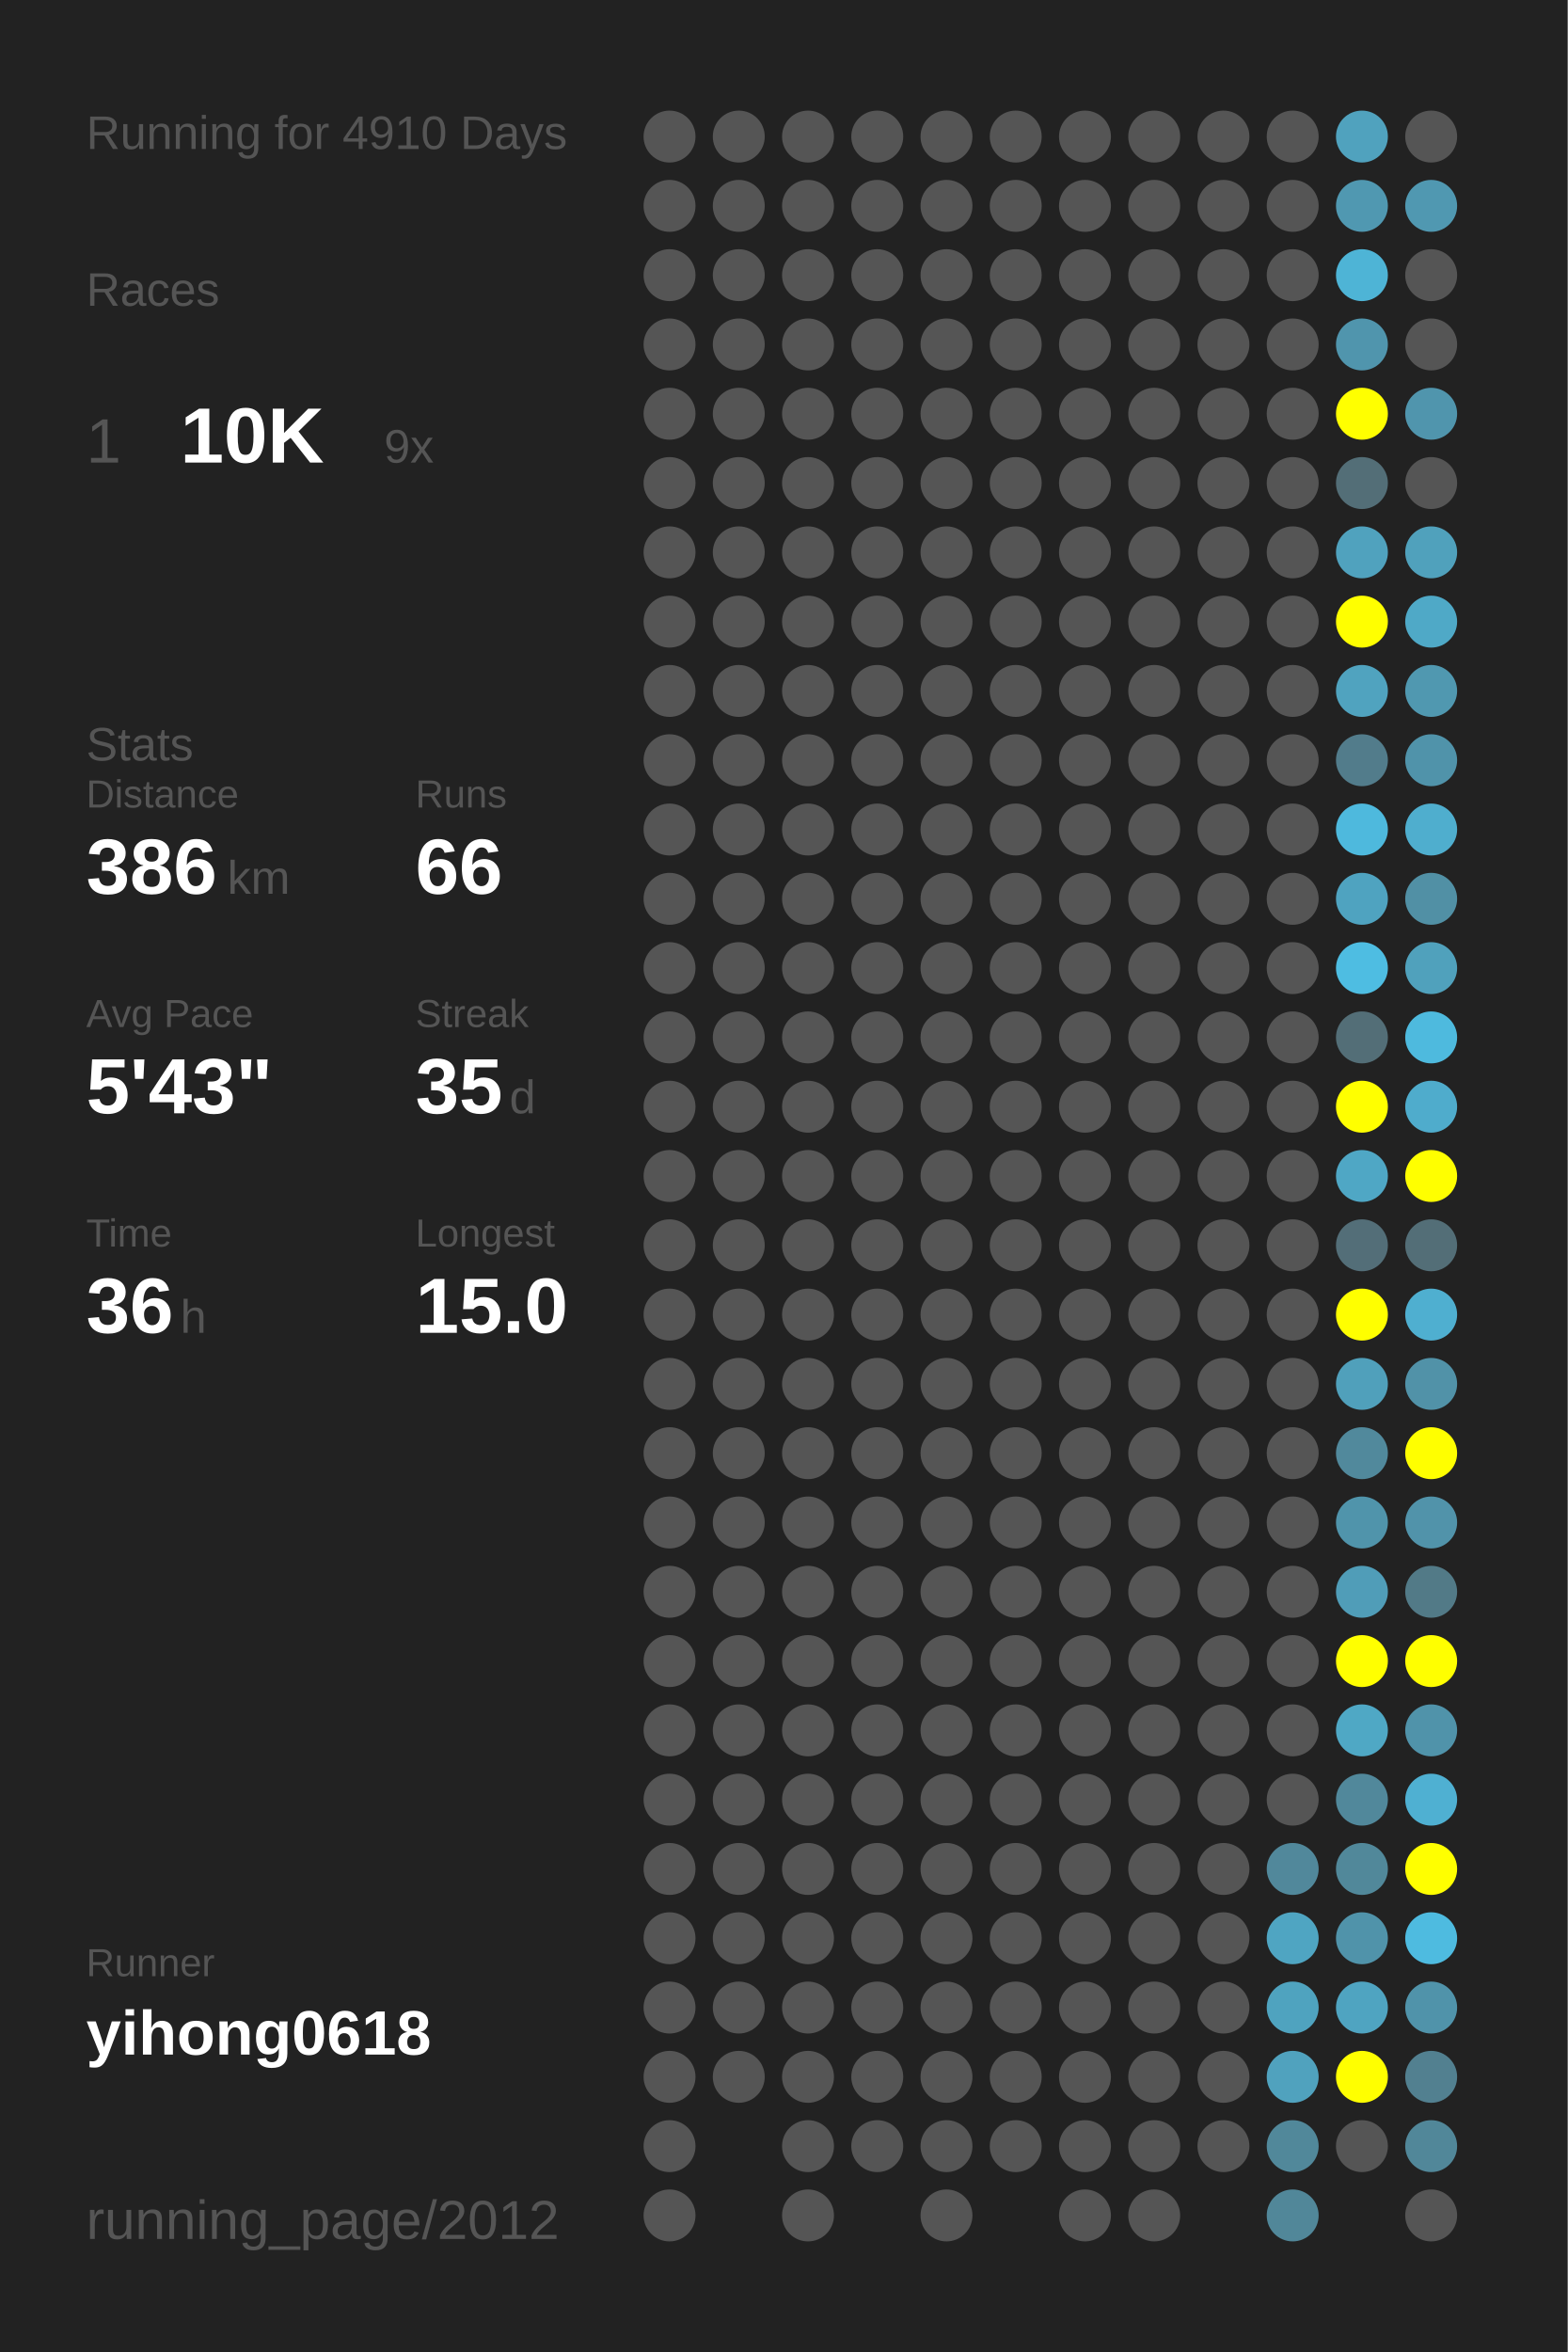
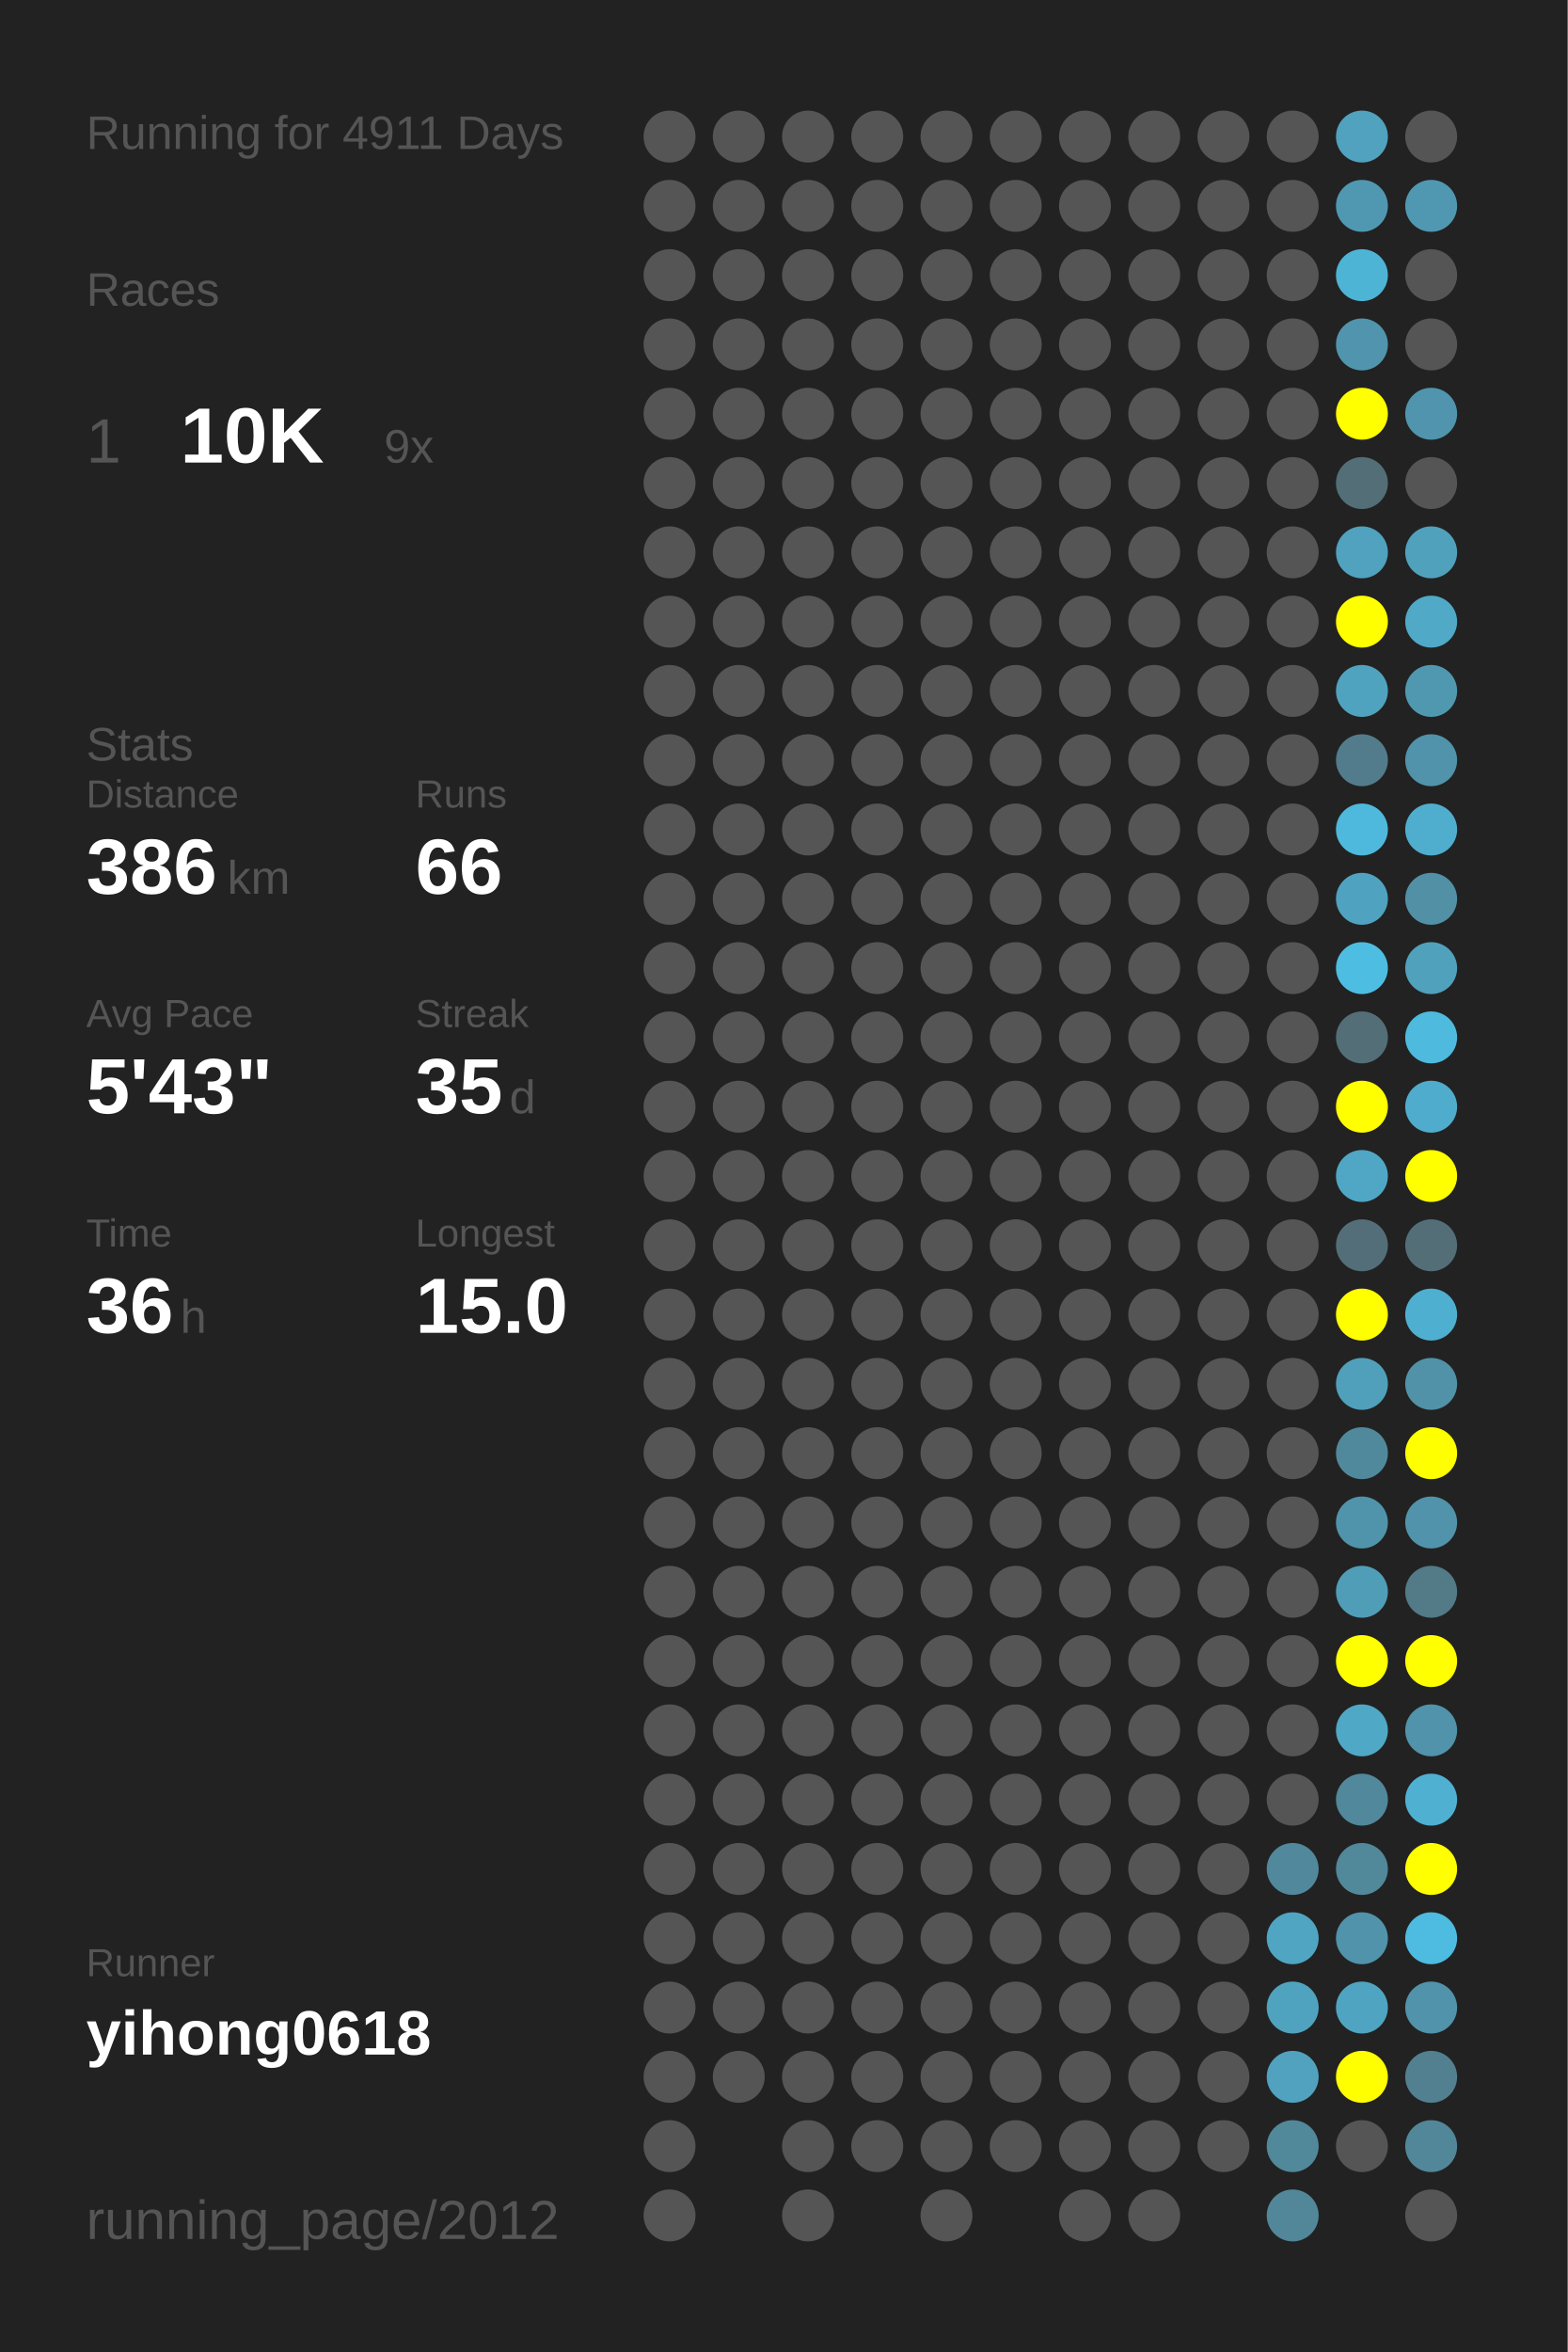
<svg xmlns="http://www.w3.org/2000/svg" baseProfile="full" height="300mm" version="1.1" viewBox="0,0,200,300" width="200mm">
  <defs />
  <rect fill="#222222" height="300" width="200" x="0" y="0" />
-   <text fill="#555555" style="font-size:6px; font-family:Arial;" x="11" y="19">Running for 4910 Days</text>
+   <text fill="#555555" style="font-size:6px; font-family:Arial;" x="11" y="19">Running for 4911 Days</text>
  <text fill="#555555" style="font-size:6px; font-family:Arial;" x="11" y="39">Races</text>
  <text fill="#555555" style="font-size:8px; font-family:Arial;" x="11" y="59">1</text>
  <text fill="#FFFFFF" style="font-size:10px; font-family:Arial; font-weight:bold;" x="23" y="59">10K</text>
  <text fill="#555555" style="font-size:6px; font-family:Arial;" x="49" y="59">9x</text>
  <text fill="#555555" style="font-size:6px; font-family:Arial;" x="11" y="97">Stats</text>
  <text fill="#555555" style="font-size:5px; font-family:Arial;" x="11" y="103">Distance</text>
  <text fill="#FFFFFF" style="font-size:10px; font-family:Arial; font-weight:bold;" x="11" y="114">386</text>
  <text fill="#555555" style="font-size:6px; font-family:Arial;" x="29" y="114">km</text>
  <text fill="#555555" style="font-size:5px; font-family:Arial;" x="53" y="103">Runs</text>
  <text fill="#FFFFFF" style="font-size:10px; font-family:Arial; font-weight:bold;" x="53" y="114">66</text>
  <text fill="#555555" style="font-size:5px; font-family:Arial;" x="11" y="131">Avg Pace</text>
  <text fill="#FFFFFF" style="font-size:10px; font-family:Arial; font-weight:bold;" x="11" y="142">5'43"</text>
  <text fill="#555555" style="font-size:5px; font-family:Arial;" x="53" y="131">Streak</text>
  <text fill="#FFFFFF" style="font-size:10px; font-family:Arial; font-weight:bold;" x="53" y="142">35</text>
  <text fill="#555555" style="font-size:6px; font-family:Arial;" x="65" y="142">d</text>
  <text fill="#555555" style="font-size:5px; font-family:Arial;" x="11" y="159">Time</text>
  <text fill="#FFFFFF" style="font-size:10px; font-family:Arial; font-weight:bold;" x="11" y="170">36</text>
  <text fill="#555555" style="font-size:6px; font-family:Arial;" x="23" y="170">h</text>
  <text fill="#555555" style="font-size:5px; font-family:Arial;" x="53" y="159">Longest</text>
  <text fill="#FFFFFF" style="font-size:10px; font-family:Arial; font-weight:bold;" x="53" y="170">15.0</text>
  <text fill="#555555" style="font-size:5px; font-family:Arial;" x="11" y="252.065">Runner</text>
  <text fill="#FFFFFF" style="font-size:8px; font-family:Arial; font-weight:bold;" x="11" y="262.065">yihong0618</text>
  <text fill="#555555" style="font-size:7px; font-family:Arial;" x="11" y="285.581">running_page/2012</text>
  <circle cx="85.417" cy="17.419" fill="#555555" r="3.312" />
  <circle cx="85.417" cy="26.258" fill="#555555" r="3.312" />
  <circle cx="85.417" cy="35.097" fill="#555555" r="3.312" />
  <circle cx="85.417" cy="43.935" fill="#555555" r="3.312" />
  <circle cx="85.417" cy="52.774" fill="#555555" r="3.312" />
  <circle cx="85.417" cy="61.613" fill="#555555" r="3.312" />
  <circle cx="85.417" cy="70.452" fill="#555555" r="3.312" />
  <circle cx="85.417" cy="79.29" fill="#555555" r="3.312" />
  <circle cx="85.417" cy="88.129" fill="#555555" r="3.312" />
  <circle cx="85.417" cy="96.968" fill="#555555" r="3.312" />
  <circle cx="85.417" cy="105.806" fill="#555555" r="3.312" />
  <circle cx="85.417" cy="114.645" fill="#555555" r="3.312" />
  <circle cx="85.417" cy="123.484" fill="#555555" r="3.312" />
  <circle cx="85.417" cy="132.323" fill="#555555" r="3.312" />
  <circle cx="85.417" cy="141.161" fill="#555555" r="3.312" />
  <circle cx="85.417" cy="150" fill="#555555" r="3.312" />
  <circle cx="85.417" cy="158.839" fill="#555555" r="3.312" />
  <circle cx="85.417" cy="167.677" fill="#555555" r="3.312" />
  <circle cx="85.417" cy="176.516" fill="#555555" r="3.312" />
  <circle cx="85.417" cy="185.355" fill="#555555" r="3.312" />
  <circle cx="85.417" cy="194.194" fill="#555555" r="3.312" />
  <circle cx="85.417" cy="203.032" fill="#555555" r="3.312" />
  <circle cx="85.417" cy="211.871" fill="#555555" r="3.312" />
  <circle cx="85.417" cy="220.71" fill="#555555" r="3.312" />
  <circle cx="85.417" cy="229.548" fill="#555555" r="3.312" />
  <circle cx="85.417" cy="238.387" fill="#555555" r="3.312" />
  <circle cx="85.417" cy="247.226" fill="#555555" r="3.312" />
  <circle cx="85.417" cy="256.065" fill="#555555" r="3.312" />
  <circle cx="85.417" cy="264.903" fill="#555555" r="3.312" />
  <circle cx="85.417" cy="273.742" fill="#555555" r="3.312" />
  <circle cx="85.417" cy="282.581" fill="#555555" r="3.312" />
  <circle cx="94.25" cy="17.419" fill="#555555" r="3.312" />
  <circle cx="94.25" cy="26.258" fill="#555555" r="3.312" />
  <circle cx="94.25" cy="35.097" fill="#555555" r="3.312" />
  <circle cx="94.25" cy="43.935" fill="#555555" r="3.312" />
  <circle cx="94.25" cy="52.774" fill="#555555" r="3.312" />
  <circle cx="94.25" cy="61.613" fill="#555555" r="3.312" />
  <circle cx="94.25" cy="70.452" fill="#555555" r="3.312" />
  <circle cx="94.25" cy="79.29" fill="#555555" r="3.312" />
  <circle cx="94.25" cy="88.129" fill="#555555" r="3.312" />
  <circle cx="94.25" cy="96.968" fill="#555555" r="3.312" />
  <circle cx="94.25" cy="105.806" fill="#555555" r="3.312" />
  <circle cx="94.25" cy="114.645" fill="#555555" r="3.312" />
  <circle cx="94.25" cy="123.484" fill="#555555" r="3.312" />
  <circle cx="94.25" cy="132.323" fill="#555555" r="3.312" />
  <circle cx="94.25" cy="141.161" fill="#555555" r="3.312" />
  <circle cx="94.25" cy="150" fill="#555555" r="3.312" />
  <circle cx="94.25" cy="158.839" fill="#555555" r="3.312" />
  <circle cx="94.25" cy="167.677" fill="#555555" r="3.312" />
  <circle cx="94.25" cy="176.516" fill="#555555" r="3.312" />
  <circle cx="94.25" cy="185.355" fill="#555555" r="3.312" />
  <circle cx="94.25" cy="194.194" fill="#555555" r="3.312" />
  <circle cx="94.25" cy="203.032" fill="#555555" r="3.312" />
  <circle cx="94.25" cy="211.871" fill="#555555" r="3.312" />
  <circle cx="94.25" cy="220.71" fill="#555555" r="3.312" />
  <circle cx="94.25" cy="229.548" fill="#555555" r="3.312" />
  <circle cx="94.25" cy="238.387" fill="#555555" r="3.312" />
  <circle cx="94.25" cy="247.226" fill="#555555" r="3.312" />
  <circle cx="94.25" cy="256.065" fill="#555555" r="3.312" />
  <circle cx="94.25" cy="264.903" fill="#555555" r="3.312" />
  <circle cx="103.083" cy="17.419" fill="#555555" r="3.312" />
  <circle cx="103.083" cy="26.258" fill="#555555" r="3.312" />
  <circle cx="103.083" cy="35.097" fill="#555555" r="3.312" />
  <circle cx="103.083" cy="43.935" fill="#555555" r="3.312" />
  <circle cx="103.083" cy="52.774" fill="#555555" r="3.312" />
  <circle cx="103.083" cy="61.613" fill="#555555" r="3.312" />
  <circle cx="103.083" cy="70.452" fill="#555555" r="3.312" />
  <circle cx="103.083" cy="79.29" fill="#555555" r="3.312" />
  <circle cx="103.083" cy="88.129" fill="#555555" r="3.312" />
  <circle cx="103.083" cy="96.968" fill="#555555" r="3.312" />
  <circle cx="103.083" cy="105.806" fill="#555555" r="3.312" />
  <circle cx="103.083" cy="114.645" fill="#555555" r="3.312" />
  <circle cx="103.083" cy="123.484" fill="#555555" r="3.312" />
  <circle cx="103.083" cy="132.323" fill="#555555" r="3.312" />
  <circle cx="103.083" cy="141.161" fill="#555555" r="3.312" />
  <circle cx="103.083" cy="150" fill="#555555" r="3.312" />
  <circle cx="103.083" cy="158.839" fill="#555555" r="3.312" />
  <circle cx="103.083" cy="167.677" fill="#555555" r="3.312" />
  <circle cx="103.083" cy="176.516" fill="#555555" r="3.312" />
  <circle cx="103.083" cy="185.355" fill="#555555" r="3.312" />
  <circle cx="103.083" cy="194.194" fill="#555555" r="3.312" />
  <circle cx="103.083" cy="203.032" fill="#555555" r="3.312" />
  <circle cx="103.083" cy="211.871" fill="#555555" r="3.312" />
  <circle cx="103.083" cy="220.71" fill="#555555" r="3.312" />
  <circle cx="103.083" cy="229.548" fill="#555555" r="3.312" />
  <circle cx="103.083" cy="238.387" fill="#555555" r="3.312" />
  <circle cx="103.083" cy="247.226" fill="#555555" r="3.312" />
  <circle cx="103.083" cy="256.065" fill="#555555" r="3.312" />
  <circle cx="103.083" cy="264.903" fill="#555555" r="3.312" />
  <circle cx="103.083" cy="273.742" fill="#555555" r="3.312" />
  <circle cx="103.083" cy="282.581" fill="#555555" r="3.312" />
  <circle cx="111.917" cy="17.419" fill="#555555" r="3.312" />
  <circle cx="111.917" cy="26.258" fill="#555555" r="3.312" />
  <circle cx="111.917" cy="35.097" fill="#555555" r="3.312" />
  <circle cx="111.917" cy="43.935" fill="#555555" r="3.312" />
  <circle cx="111.917" cy="52.774" fill="#555555" r="3.312" />
  <circle cx="111.917" cy="61.613" fill="#555555" r="3.312" />
  <circle cx="111.917" cy="70.452" fill="#555555" r="3.312" />
  <circle cx="111.917" cy="79.29" fill="#555555" r="3.312" />
  <circle cx="111.917" cy="88.129" fill="#555555" r="3.312" />
  <circle cx="111.917" cy="96.968" fill="#555555" r="3.312" />
  <circle cx="111.917" cy="105.806" fill="#555555" r="3.312" />
  <circle cx="111.917" cy="114.645" fill="#555555" r="3.312" />
  <circle cx="111.917" cy="123.484" fill="#555555" r="3.312" />
  <circle cx="111.917" cy="132.323" fill="#555555" r="3.312" />
  <circle cx="111.917" cy="141.161" fill="#555555" r="3.312" />
  <circle cx="111.917" cy="150" fill="#555555" r="3.312" />
  <circle cx="111.917" cy="158.839" fill="#555555" r="3.312" />
  <circle cx="111.917" cy="167.677" fill="#555555" r="3.312" />
  <circle cx="111.917" cy="176.516" fill="#555555" r="3.312" />
  <circle cx="111.917" cy="185.355" fill="#555555" r="3.312" />
  <circle cx="111.917" cy="194.194" fill="#555555" r="3.312" />
  <circle cx="111.917" cy="203.032" fill="#555555" r="3.312" />
  <circle cx="111.917" cy="211.871" fill="#555555" r="3.312" />
  <circle cx="111.917" cy="220.71" fill="#555555" r="3.312" />
  <circle cx="111.917" cy="229.548" fill="#555555" r="3.312" />
  <circle cx="111.917" cy="238.387" fill="#555555" r="3.312" />
  <circle cx="111.917" cy="247.226" fill="#555555" r="3.312" />
  <circle cx="111.917" cy="256.065" fill="#555555" r="3.312" />
  <circle cx="111.917" cy="264.903" fill="#555555" r="3.312" />
  <circle cx="111.917" cy="273.742" fill="#555555" r="3.312" />
  <circle cx="120.75" cy="17.419" fill="#555555" r="3.312" />
  <circle cx="120.75" cy="26.258" fill="#555555" r="3.312" />
  <circle cx="120.75" cy="35.097" fill="#555555" r="3.312" />
  <circle cx="120.75" cy="43.935" fill="#555555" r="3.312" />
  <circle cx="120.75" cy="52.774" fill="#555555" r="3.312" />
  <circle cx="120.75" cy="61.613" fill="#555555" r="3.312" />
  <circle cx="120.75" cy="70.452" fill="#555555" r="3.312" />
  <circle cx="120.75" cy="79.29" fill="#555555" r="3.312" />
  <circle cx="120.75" cy="88.129" fill="#555555" r="3.312" />
  <circle cx="120.75" cy="96.968" fill="#555555" r="3.312" />
  <circle cx="120.75" cy="105.806" fill="#555555" r="3.312" />
  <circle cx="120.75" cy="114.645" fill="#555555" r="3.312" />
  <circle cx="120.75" cy="123.484" fill="#555555" r="3.312" />
  <circle cx="120.75" cy="132.323" fill="#555555" r="3.312" />
  <circle cx="120.75" cy="141.161" fill="#555555" r="3.312" />
  <circle cx="120.75" cy="150" fill="#555555" r="3.312" />
  <circle cx="120.75" cy="158.839" fill="#555555" r="3.312" />
  <circle cx="120.75" cy="167.677" fill="#555555" r="3.312" />
  <circle cx="120.75" cy="176.516" fill="#555555" r="3.312" />
  <circle cx="120.75" cy="185.355" fill="#555555" r="3.312" />
  <circle cx="120.75" cy="194.194" fill="#555555" r="3.312" />
  <circle cx="120.75" cy="203.032" fill="#555555" r="3.312" />
  <circle cx="120.75" cy="211.871" fill="#555555" r="3.312" />
  <circle cx="120.75" cy="220.71" fill="#555555" r="3.312" />
  <circle cx="120.75" cy="229.548" fill="#555555" r="3.312" />
  <circle cx="120.75" cy="238.387" fill="#555555" r="3.312" />
  <circle cx="120.75" cy="247.226" fill="#555555" r="3.312" />
  <circle cx="120.75" cy="256.065" fill="#555555" r="3.312" />
  <circle cx="120.75" cy="264.903" fill="#555555" r="3.312" />
  <circle cx="120.75" cy="273.742" fill="#555555" r="3.312" />
  <circle cx="120.75" cy="282.581" fill="#555555" r="3.312" />
  <circle cx="129.583" cy="17.419" fill="#555555" r="3.312" />
  <circle cx="129.583" cy="26.258" fill="#555555" r="3.312" />
  <circle cx="129.583" cy="35.097" fill="#555555" r="3.312" />
  <circle cx="129.583" cy="43.935" fill="#555555" r="3.312" />
  <circle cx="129.583" cy="52.774" fill="#555555" r="3.312" />
  <circle cx="129.583" cy="61.613" fill="#555555" r="3.312" />
  <circle cx="129.583" cy="70.452" fill="#555555" r="3.312" />
  <circle cx="129.583" cy="79.29" fill="#555555" r="3.312" />
  <circle cx="129.583" cy="88.129" fill="#555555" r="3.312" />
  <circle cx="129.583" cy="96.968" fill="#555555" r="3.312" />
  <circle cx="129.583" cy="105.806" fill="#555555" r="3.312" />
  <circle cx="129.583" cy="114.645" fill="#555555" r="3.312" />
  <circle cx="129.583" cy="123.484" fill="#555555" r="3.312" />
  <circle cx="129.583" cy="132.323" fill="#555555" r="3.312" />
  <circle cx="129.583" cy="141.161" fill="#555555" r="3.312" />
  <circle cx="129.583" cy="150" fill="#555555" r="3.312" />
  <circle cx="129.583" cy="158.839" fill="#555555" r="3.312" />
  <circle cx="129.583" cy="167.677" fill="#555555" r="3.312" />
  <circle cx="129.583" cy="176.516" fill="#555555" r="3.312" />
  <circle cx="129.583" cy="185.355" fill="#555555" r="3.312" />
  <circle cx="129.583" cy="194.194" fill="#555555" r="3.312" />
  <circle cx="129.583" cy="203.032" fill="#555555" r="3.312" />
  <circle cx="129.583" cy="211.871" fill="#555555" r="3.312" />
  <circle cx="129.583" cy="220.71" fill="#555555" r="3.312" />
  <circle cx="129.583" cy="229.548" fill="#555555" r="3.312" />
  <circle cx="129.583" cy="238.387" fill="#555555" r="3.312" />
  <circle cx="129.583" cy="247.226" fill="#555555" r="3.312" />
  <circle cx="129.583" cy="256.065" fill="#555555" r="3.312" />
  <circle cx="129.583" cy="264.903" fill="#555555" r="3.312" />
  <circle cx="129.583" cy="273.742" fill="#555555" r="3.312" />
  <circle cx="138.417" cy="17.419" fill="#555555" r="3.312" />
  <circle cx="138.417" cy="26.258" fill="#555555" r="3.312" />
  <circle cx="138.417" cy="35.097" fill="#555555" r="3.312" />
  <circle cx="138.417" cy="43.935" fill="#555555" r="3.312" />
  <circle cx="138.417" cy="52.774" fill="#555555" r="3.312" />
  <circle cx="138.417" cy="61.613" fill="#555555" r="3.312" />
  <circle cx="138.417" cy="70.452" fill="#555555" r="3.312" />
  <circle cx="138.417" cy="79.29" fill="#555555" r="3.312" />
  <circle cx="138.417" cy="88.129" fill="#555555" r="3.312" />
  <circle cx="138.417" cy="96.968" fill="#555555" r="3.312" />
  <circle cx="138.417" cy="105.806" fill="#555555" r="3.312" />
  <circle cx="138.417" cy="114.645" fill="#555555" r="3.312" />
  <circle cx="138.417" cy="123.484" fill="#555555" r="3.312" />
  <circle cx="138.417" cy="132.323" fill="#555555" r="3.312" />
  <circle cx="138.417" cy="141.161" fill="#555555" r="3.312" />
  <circle cx="138.417" cy="150" fill="#555555" r="3.312" />
  <circle cx="138.417" cy="158.839" fill="#555555" r="3.312" />
  <circle cx="138.417" cy="167.677" fill="#555555" r="3.312" />
  <circle cx="138.417" cy="176.516" fill="#555555" r="3.312" />
  <circle cx="138.417" cy="185.355" fill="#555555" r="3.312" />
  <circle cx="138.417" cy="194.194" fill="#555555" r="3.312" />
  <circle cx="138.417" cy="203.032" fill="#555555" r="3.312" />
  <circle cx="138.417" cy="211.871" fill="#555555" r="3.312" />
  <circle cx="138.417" cy="220.71" fill="#555555" r="3.312" />
  <circle cx="138.417" cy="229.548" fill="#555555" r="3.312" />
  <circle cx="138.417" cy="238.387" fill="#555555" r="3.312" />
  <circle cx="138.417" cy="247.226" fill="#555555" r="3.312" />
  <circle cx="138.417" cy="256.065" fill="#555555" r="3.312" />
  <circle cx="138.417" cy="264.903" fill="#555555" r="3.312" />
  <circle cx="138.417" cy="273.742" fill="#555555" r="3.312" />
  <circle cx="138.417" cy="282.581" fill="#555555" r="3.312" />
  <circle cx="147.25" cy="17.419" fill="#555555" r="3.312" />
  <circle cx="147.25" cy="26.258" fill="#555555" r="3.312" />
  <circle cx="147.25" cy="35.097" fill="#555555" r="3.312" />
  <circle cx="147.25" cy="43.935" fill="#555555" r="3.312" />
  <circle cx="147.25" cy="52.774" fill="#555555" r="3.312" />
  <circle cx="147.25" cy="61.613" fill="#555555" r="3.312" />
  <circle cx="147.25" cy="70.452" fill="#555555" r="3.312" />
  <circle cx="147.25" cy="79.29" fill="#555555" r="3.312" />
  <circle cx="147.25" cy="88.129" fill="#555555" r="3.312" />
  <circle cx="147.25" cy="96.968" fill="#555555" r="3.312" />
  <circle cx="147.25" cy="105.806" fill="#555555" r="3.312" />
  <circle cx="147.25" cy="114.645" fill="#555555" r="3.312" />
  <circle cx="147.25" cy="123.484" fill="#555555" r="3.312" />
  <circle cx="147.25" cy="132.323" fill="#555555" r="3.312" />
  <circle cx="147.25" cy="141.161" fill="#555555" r="3.312" />
  <circle cx="147.25" cy="150" fill="#555555" r="3.312" />
  <circle cx="147.25" cy="158.839" fill="#555555" r="3.312" />
  <circle cx="147.25" cy="167.677" fill="#555555" r="3.312" />
  <circle cx="147.25" cy="176.516" fill="#555555" r="3.312" />
  <circle cx="147.25" cy="185.355" fill="#555555" r="3.312" />
  <circle cx="147.25" cy="194.194" fill="#555555" r="3.312" />
  <circle cx="147.25" cy="203.032" fill="#555555" r="3.312" />
  <circle cx="147.25" cy="211.871" fill="#555555" r="3.312" />
  <circle cx="147.25" cy="220.71" fill="#555555" r="3.312" />
  <circle cx="147.25" cy="229.548" fill="#555555" r="3.312" />
  <circle cx="147.25" cy="238.387" fill="#555555" r="3.312" />
  <circle cx="147.25" cy="247.226" fill="#555555" r="3.312" />
  <circle cx="147.25" cy="256.065" fill="#555555" r="3.312" />
  <circle cx="147.25" cy="264.903" fill="#555555" r="3.312" />
  <circle cx="147.25" cy="273.742" fill="#555555" r="3.312" />
  <circle cx="147.25" cy="282.581" fill="#555555" r="3.312" />
  <circle cx="156.083" cy="17.419" fill="#555555" r="3.312" />
  <circle cx="156.083" cy="26.258" fill="#555555" r="3.312" />
  <circle cx="156.083" cy="35.097" fill="#555555" r="3.312" />
  <circle cx="156.083" cy="43.935" fill="#555555" r="3.312" />
  <circle cx="156.083" cy="52.774" fill="#555555" r="3.312" />
  <circle cx="156.083" cy="61.613" fill="#555555" r="3.312" />
  <circle cx="156.083" cy="70.452" fill="#555555" r="3.312" />
  <circle cx="156.083" cy="79.29" fill="#555555" r="3.312" />
  <circle cx="156.083" cy="88.129" fill="#555555" r="3.312" />
  <circle cx="156.083" cy="96.968" fill="#555555" r="3.312" />
  <circle cx="156.083" cy="105.806" fill="#555555" r="3.312" />
  <circle cx="156.083" cy="114.645" fill="#555555" r="3.312" />
  <circle cx="156.083" cy="123.484" fill="#555555" r="3.312" />
  <circle cx="156.083" cy="132.323" fill="#555555" r="3.312" />
  <circle cx="156.083" cy="141.161" fill="#555555" r="3.312" />
  <circle cx="156.083" cy="150" fill="#555555" r="3.312" />
  <circle cx="156.083" cy="158.839" fill="#555555" r="3.312" />
  <circle cx="156.083" cy="167.677" fill="#555555" r="3.312" />
  <circle cx="156.083" cy="176.516" fill="#555555" r="3.312" />
  <circle cx="156.083" cy="185.355" fill="#555555" r="3.312" />
  <circle cx="156.083" cy="194.194" fill="#555555" r="3.312" />
  <circle cx="156.083" cy="203.032" fill="#555555" r="3.312" />
  <circle cx="156.083" cy="211.871" fill="#555555" r="3.312" />
  <circle cx="156.083" cy="220.71" fill="#555555" r="3.312" />
  <circle cx="156.083" cy="229.548" fill="#555555" r="3.312" />
  <circle cx="156.083" cy="238.387" fill="#555555" r="3.312" />
  <circle cx="156.083" cy="247.226" fill="#555555" r="3.312" />
  <circle cx="156.083" cy="256.065" fill="#555555" r="3.312" />
  <circle cx="156.083" cy="264.903" fill="#555555" r="3.312" />
  <circle cx="156.083" cy="273.742" fill="#555555" r="3.312" />
  <circle cx="164.917" cy="17.419" fill="#555555" r="3.312" />
  <circle cx="164.917" cy="26.258" fill="#555555" r="3.312" />
  <circle cx="164.917" cy="35.097" fill="#555555" r="3.312" />
  <circle cx="164.917" cy="43.935" fill="#555555" r="3.312" />
  <circle cx="164.917" cy="52.774" fill="#555555" r="3.312" />
  <circle cx="164.917" cy="61.613" fill="#555555" r="3.312" />
  <circle cx="164.917" cy="70.452" fill="#555555" r="3.312" />
  <circle cx="164.917" cy="79.29" fill="#555555" r="3.312" />
  <circle cx="164.917" cy="88.129" fill="#555555" r="3.312" />
  <circle cx="164.917" cy="96.968" fill="#555555" r="3.312" />
  <circle cx="164.917" cy="105.806" fill="#555555" r="3.312" />
  <circle cx="164.917" cy="114.645" fill="#555555" r="3.312" />
  <circle cx="164.917" cy="123.484" fill="#555555" r="3.312" />
  <circle cx="164.917" cy="132.323" fill="#555555" r="3.312" />
  <circle cx="164.917" cy="141.161" fill="#555555" r="3.312" />
  <circle cx="164.917" cy="150" fill="#555555" r="3.312" />
  <circle cx="164.917" cy="158.839" fill="#555555" r="3.312" />
  <circle cx="164.917" cy="167.677" fill="#555555" r="3.312" />
  <circle cx="164.917" cy="176.516" fill="#555555" r="3.312" />
  <circle cx="164.917" cy="185.355" fill="#555555" r="3.312" />
  <circle cx="164.917" cy="194.194" fill="#555555" r="3.312" />
  <circle cx="164.917" cy="203.032" fill="#555555" r="3.312" />
  <circle cx="164.917" cy="211.871" fill="#555555" r="3.312" />
  <circle cx="164.917" cy="220.71" fill="#555555" r="3.312" />
  <circle cx="164.917" cy="229.548" fill="#555555" r="3.312" />
  <circle cx="164.917" cy="238.387" fill="#51889b" r="3.312" />
  <circle cx="164.917" cy="247.226" fill="#4fa5c2" r="3.312" />
  <circle cx="164.917" cy="256.065" fill="#4fa3bf" r="3.312" />
  <circle cx="164.917" cy="264.903" fill="#50a2be" r="3.312" />
  <circle cx="164.917" cy="273.742" fill="#51889a" r="3.312" />
  <circle cx="164.917" cy="282.581" fill="#518799" r="3.312" />
  <circle cx="173.75" cy="17.419" fill="#50a2be" r="3.312" />
  <circle cx="173.75" cy="26.258" fill="#5098b1" r="3.312" />
  <circle cx="173.75" cy="35.097" fill="#4eb4d6" r="3.312" />
  <circle cx="173.75" cy="43.935" fill="#5095ad" r="3.312" />
  <circle cx="173.75" cy="52.774" fill="#FFFF00" r="3.312" />
  <circle cx="173.75" cy="61.613" fill="#536e77" r="3.312" />
  <circle cx="173.75" cy="70.452" fill="#50a2be" r="3.312" />
  <circle cx="173.75" cy="79.29" fill="#FFFF00" r="3.312" />
  <circle cx="173.75" cy="88.129" fill="#50a3bf" r="3.312" />
  <circle cx="173.75" cy="96.968" fill="#527c8b" r="3.312" />
  <circle cx="173.75" cy="105.806" fill="#4eb9dd" r="3.312" />
  <circle cx="173.75" cy="114.645" fill="#4fa3c0" r="3.312" />
  <circle cx="173.75" cy="123.484" fill="#4ebde2" r="3.312" />
  <circle cx="173.75" cy="132.323" fill="#536e77" r="3.312" />
  <circle cx="173.75" cy="141.161" fill="#FFFF00" r="3.312" />
  <circle cx="173.75" cy="150" fill="#4fa7c5" r="3.312" />
  <circle cx="173.75" cy="158.839" fill="#536e78" r="3.312" />
  <circle cx="173.75" cy="167.677" fill="#FFFF00" r="3.312" />
  <circle cx="173.75" cy="176.516" fill="#50a0bb" r="3.312" />
  <circle cx="173.75" cy="185.355" fill="#51899c" r="3.312" />
  <circle cx="173.75" cy="194.194" fill="#5094ab" r="3.312" />
  <circle cx="173.75" cy="203.032" fill="#509db8" r="3.312" />
  <circle cx="173.75" cy="211.871" fill="#FFFF00" r="3.312" />
  <circle cx="173.75" cy="220.71" fill="#4fa8c5" r="3.312" />
  <circle cx="173.75" cy="229.548" fill="#51889b" r="3.312" />
  <circle cx="173.75" cy="238.387" fill="#51889a" r="3.312" />
  <circle cx="173.75" cy="247.226" fill="#5093aa" r="3.312" />
  <circle cx="173.75" cy="256.065" fill="#4fa4c1" r="3.312" />
  <circle cx="173.75" cy="264.903" fill="#FFFF00" r="3.312" />
  <circle cx="173.75" cy="273.742" fill="#555555" r="3.312" />
  <circle cx="182.583" cy="17.419" fill="#555555" r="3.312" />
  <circle cx="182.583" cy="26.258" fill="#5098b1" r="3.312" />
  <circle cx="182.583" cy="35.097" fill="#555555" r="3.312" />
  <circle cx="182.583" cy="43.935" fill="#555555" r="3.312" />
  <circle cx="182.583" cy="52.774" fill="#5095ad" r="3.312" />
  <circle cx="182.583" cy="61.613" fill="#555555" r="3.312" />
  <circle cx="182.583" cy="70.452" fill="#50a1bc" r="3.312" />
  <circle cx="182.583" cy="79.29" fill="#4fa9c7" r="3.312" />
  <circle cx="182.583" cy="88.129" fill="#5098b0" r="3.312" />
  <circle cx="182.583" cy="96.968" fill="#5093aa" r="3.312" />
  <circle cx="182.583" cy="105.806" fill="#4faece" r="3.312" />
  <circle cx="182.583" cy="114.645" fill="#5190a5" r="3.312" />
  <circle cx="182.583" cy="123.484" fill="#50a1bc" r="3.312" />
  <circle cx="182.583" cy="132.323" fill="#4ebade" r="3.312" />
  <circle cx="182.583" cy="141.161" fill="#4faccc" r="3.312" />
  <circle cx="182.583" cy="150" fill="#FFFF00" r="3.312" />
  <circle cx="182.583" cy="158.839" fill="#536e77" r="3.312" />
  <circle cx="182.583" cy="167.677" fill="#4fafd0" r="3.312" />
  <circle cx="182.583" cy="176.516" fill="#5192a8" r="3.312" />
  <circle cx="182.583" cy="185.355" fill="#FFFF00" r="3.312" />
  <circle cx="182.583" cy="194.194" fill="#5193aa" r="3.312" />
  <circle cx="182.583" cy="203.032" fill="#527a87" r="3.312" />
  <circle cx="182.583" cy="211.871" fill="#FFFF00" r="3.312" />
  <circle cx="182.583" cy="220.71" fill="#5093aa" r="3.312" />
  <circle cx="182.583" cy="229.548" fill="#4fb0d2" r="3.312" />
  <circle cx="182.583" cy="238.387" fill="#FFFF00" r="3.312" />
  <circle cx="182.583" cy="247.226" fill="#4ebbe0" r="3.312" />
  <circle cx="182.583" cy="256.065" fill="#5093aa" r="3.312" />
  <circle cx="182.583" cy="264.903" fill="#528090" r="3.312" />
  <circle cx="182.583" cy="273.742" fill="#518799" r="3.312" />
  <circle cx="182.583" cy="282.581" fill="#555555" r="3.312" />
</svg>
